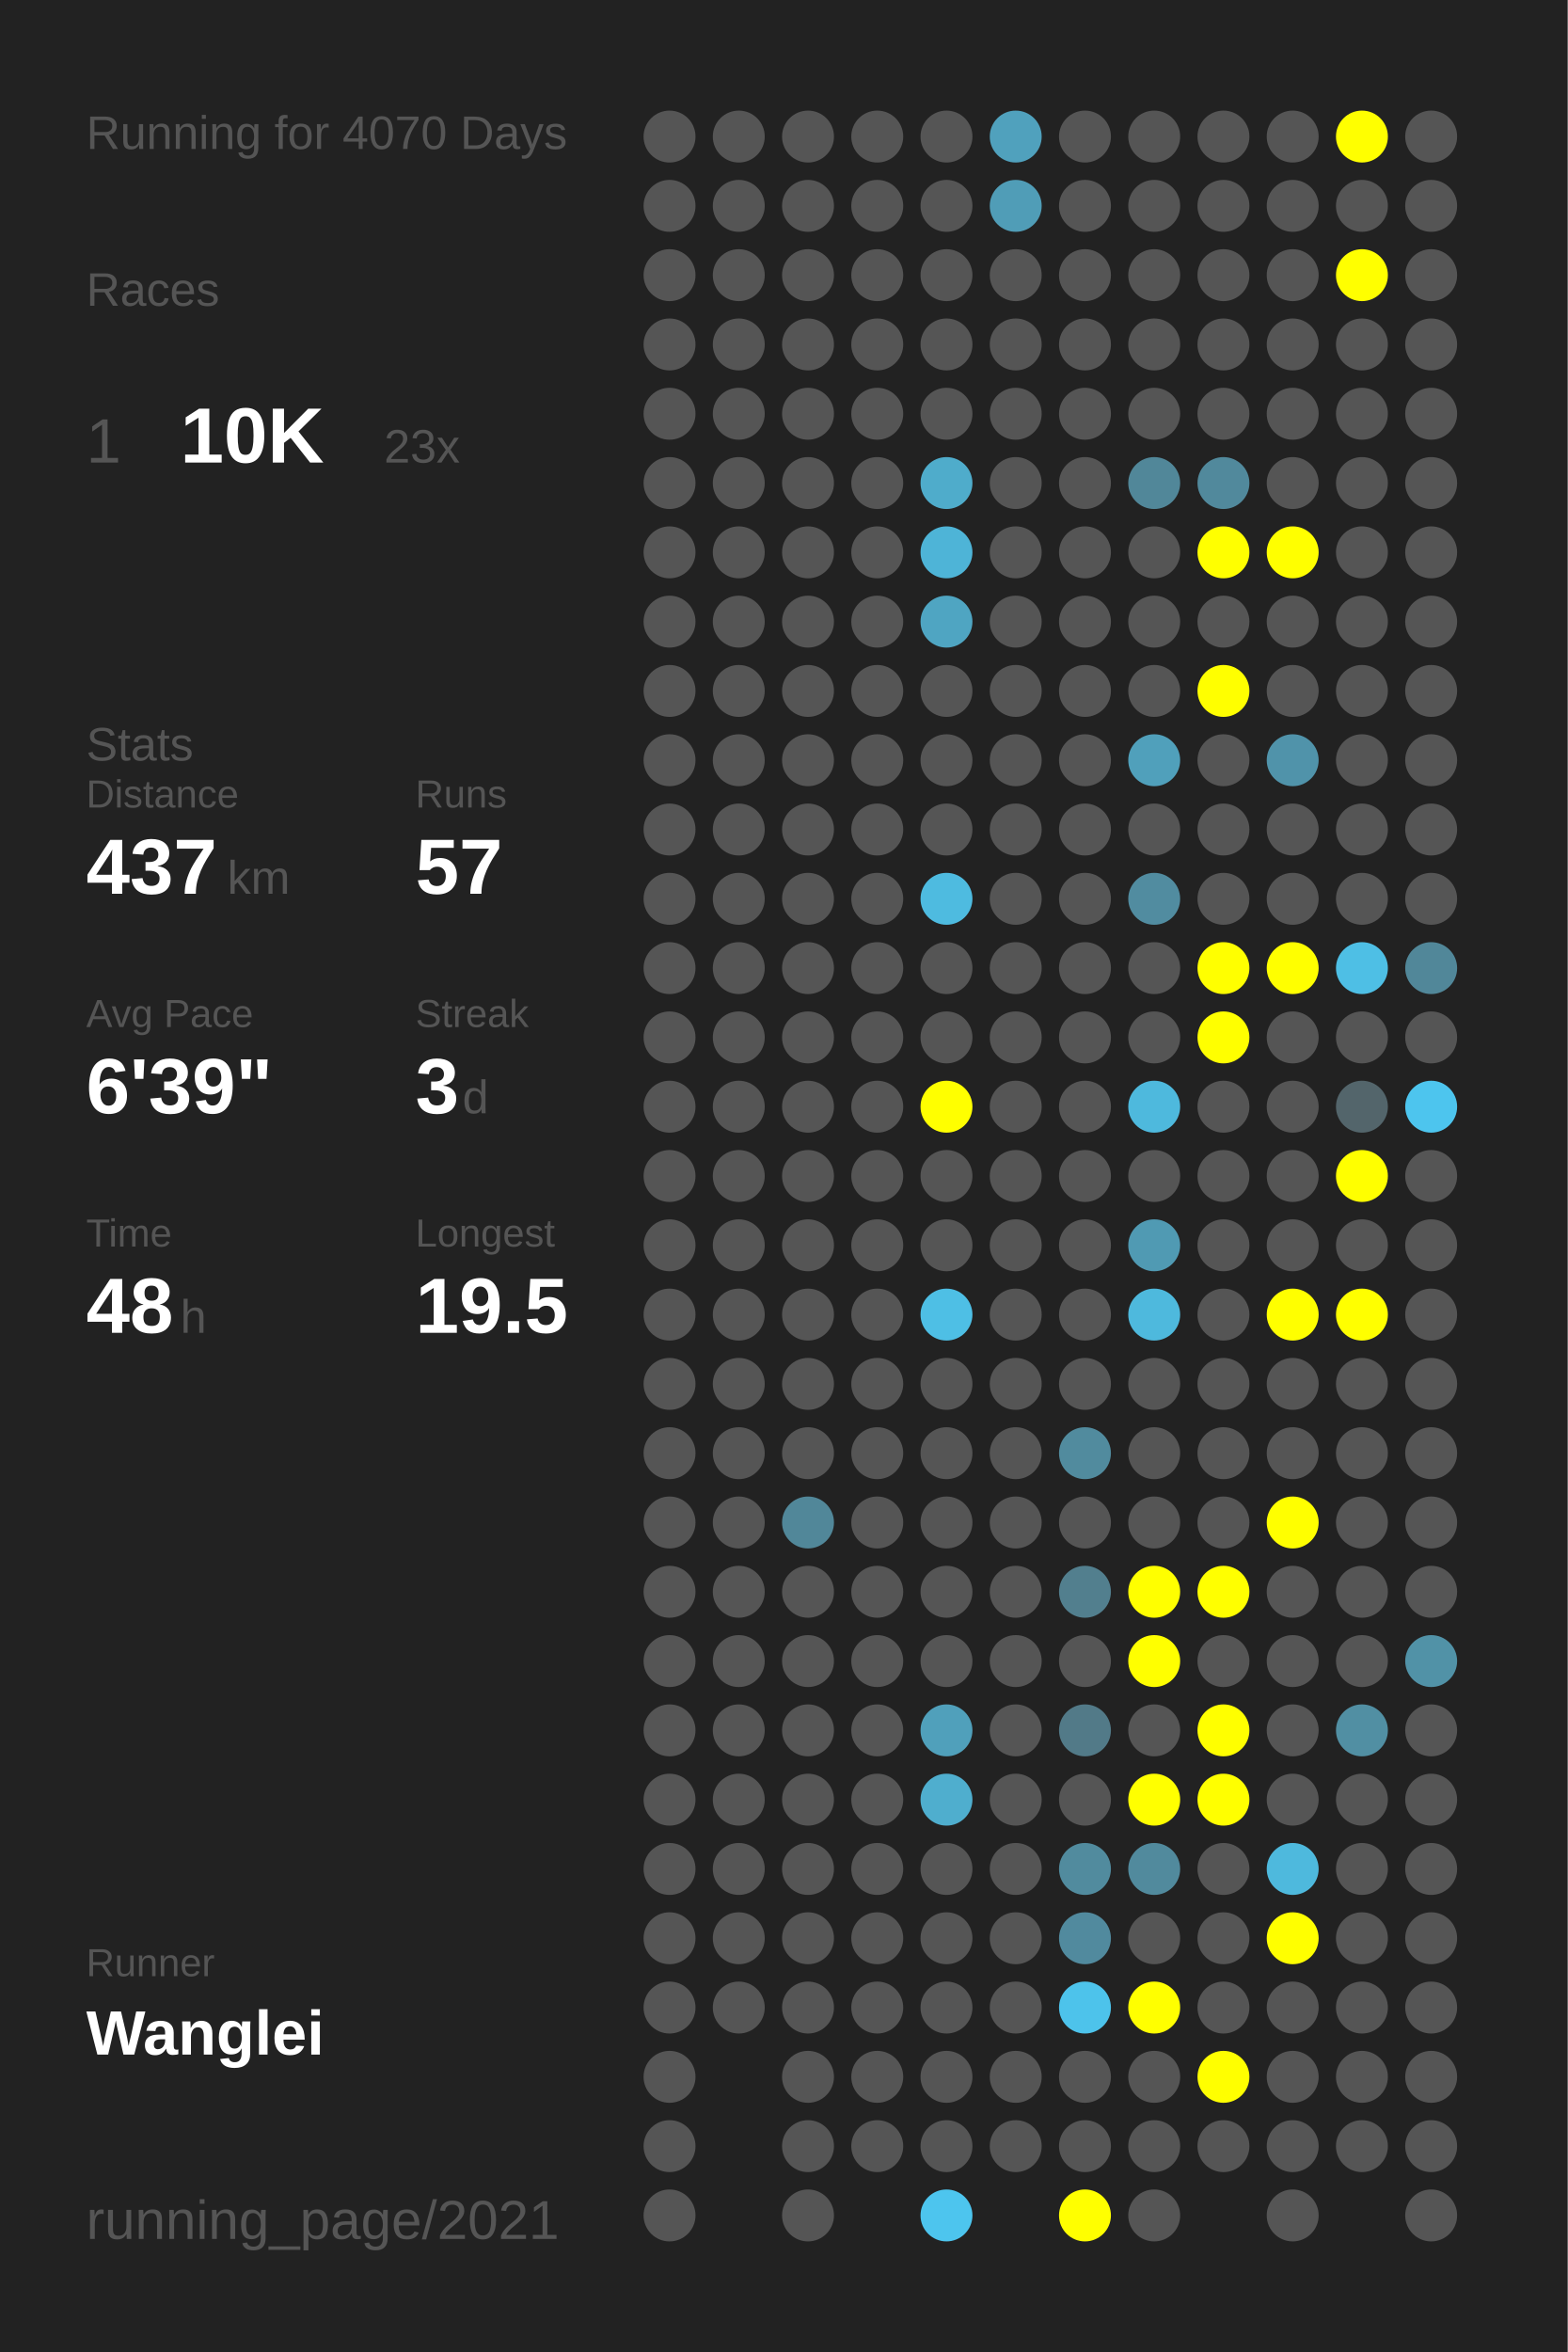
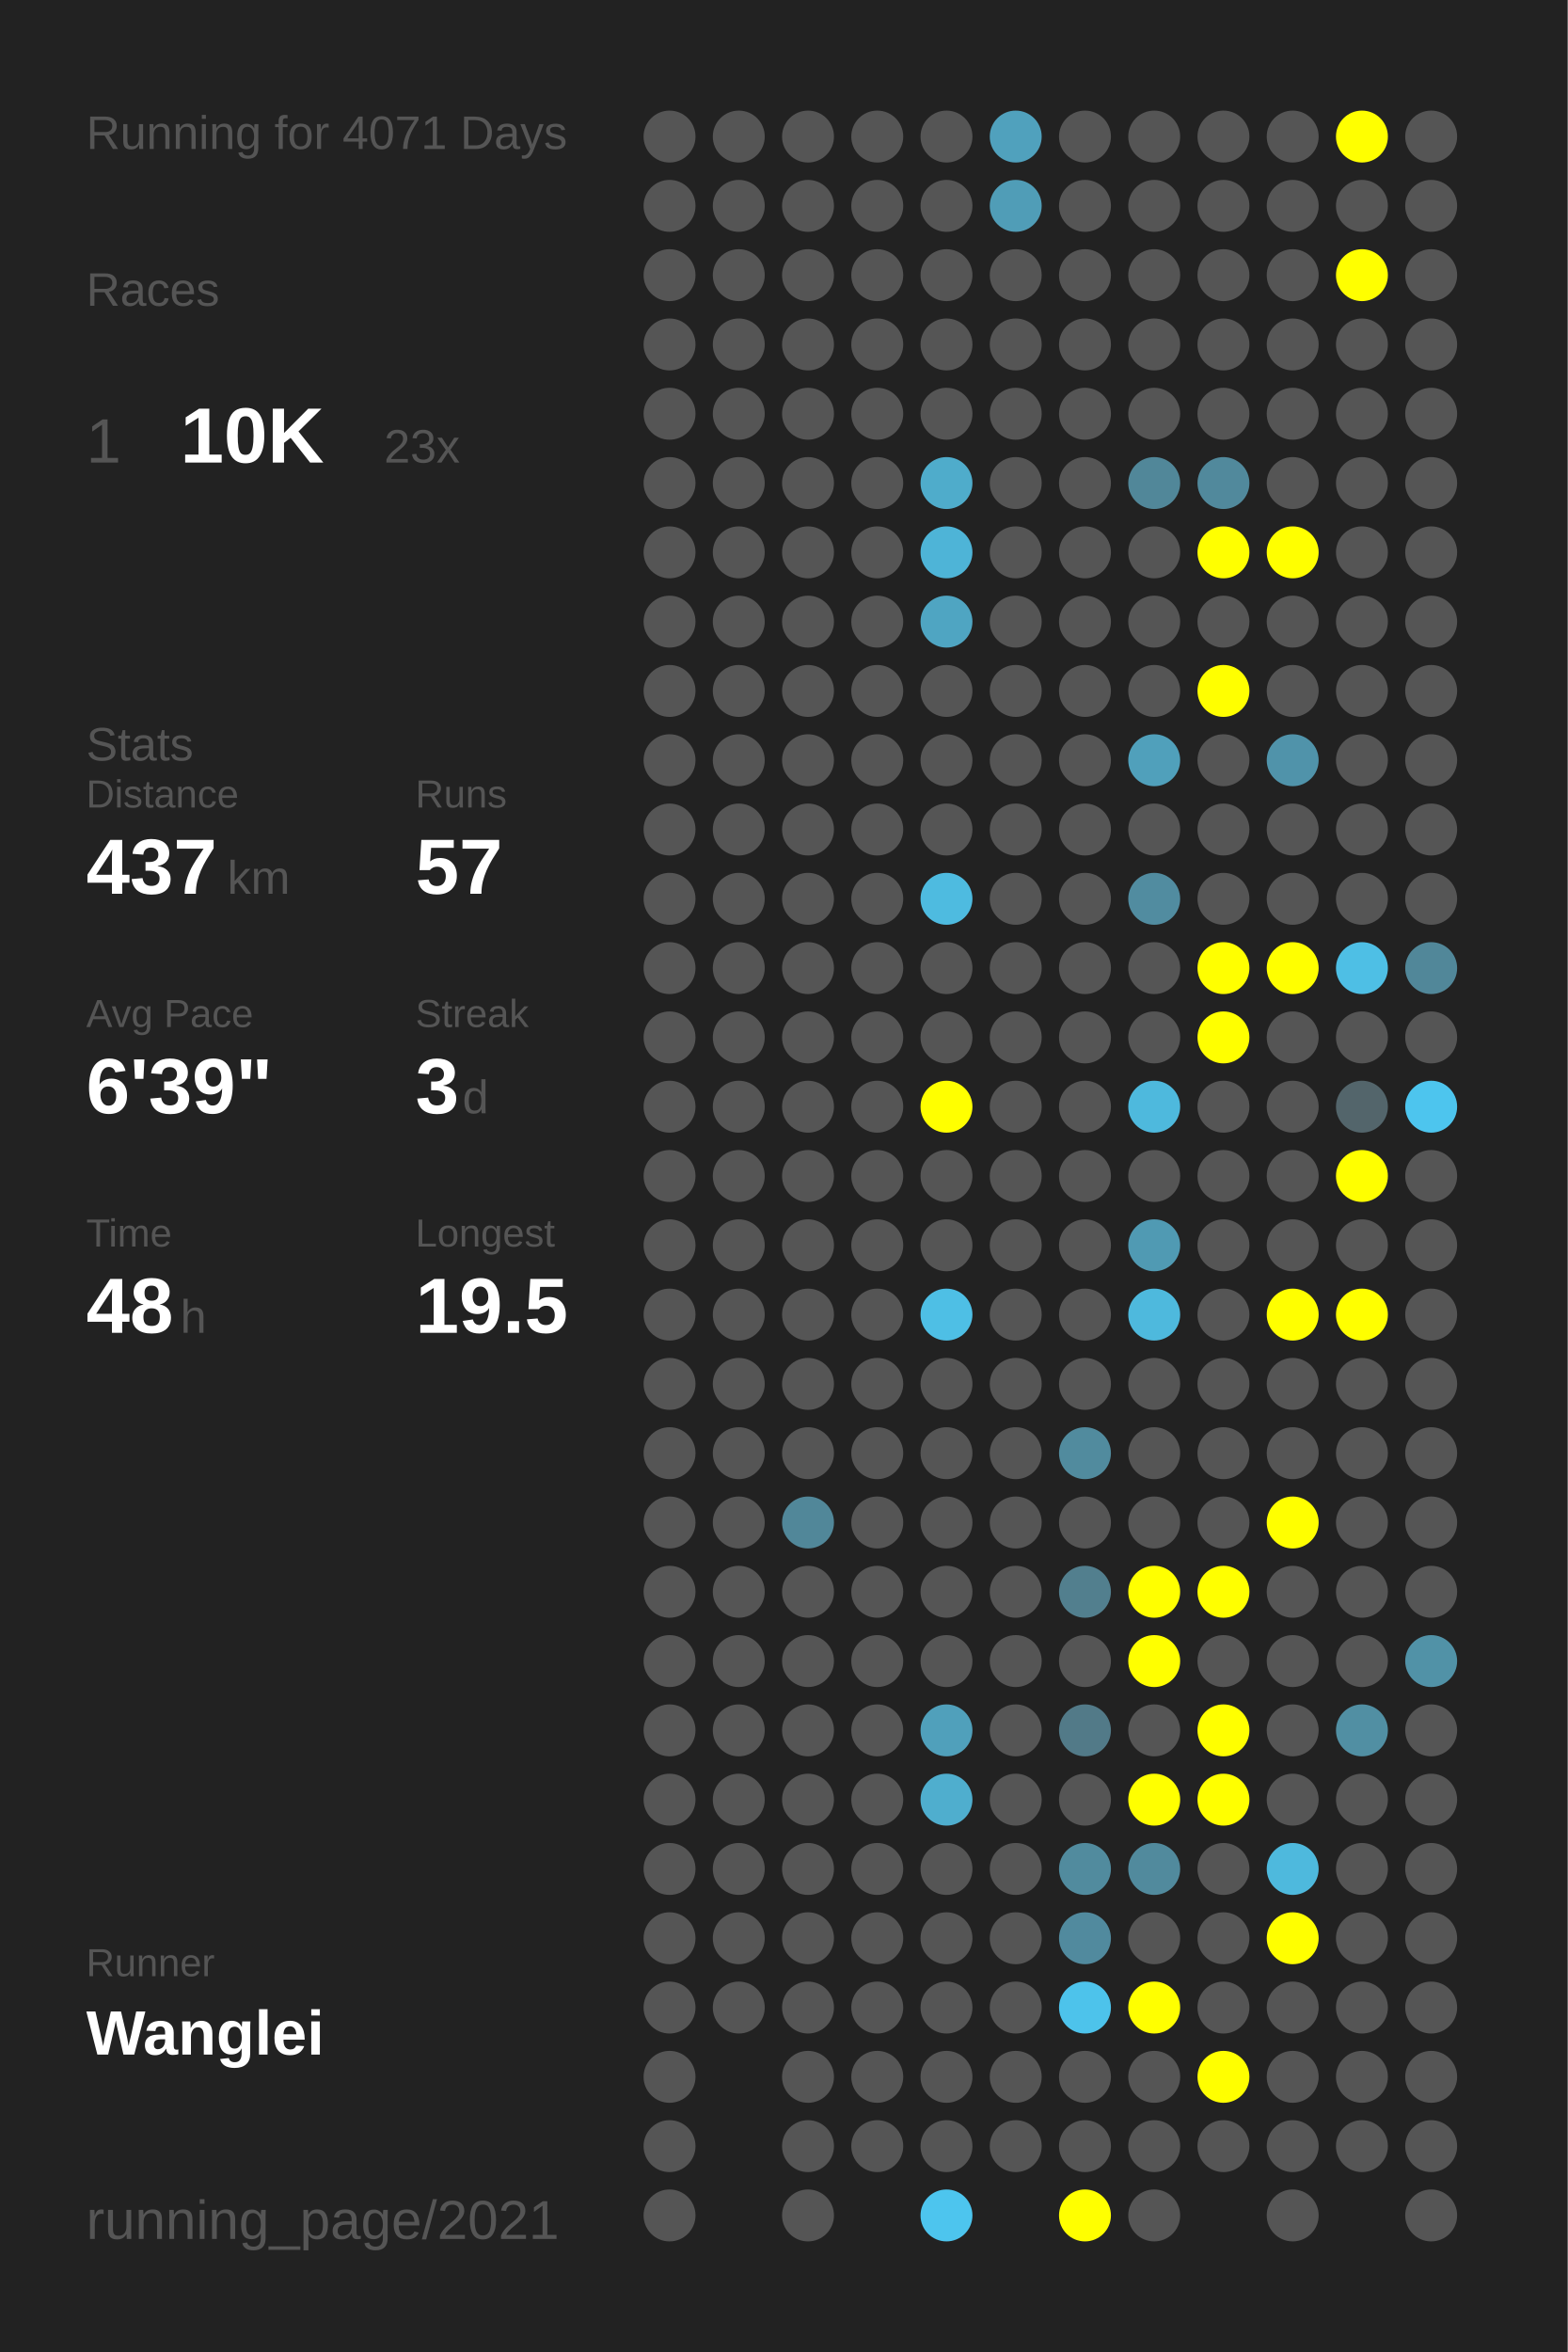
<svg xmlns="http://www.w3.org/2000/svg" baseProfile="full" height="300mm" version="1.1" viewBox="0,0,200,300" width="200mm">
  <defs />
  <rect fill="#222222" height="300" width="200" x="0" y="0" />
-   <text fill="#555555" style="font-size:6px; font-family:Arial;" x="11" y="19">Running for 4070 Days</text>
+   <text fill="#555555" style="font-size:6px; font-family:Arial;" x="11" y="19">Running for 4071 Days</text>
  <text fill="#555555" style="font-size:6px; font-family:Arial;" x="11" y="39">Races</text>
  <text fill="#555555" style="font-size:8px; font-family:Arial;" x="11" y="59">1</text>
  <text fill="#FFFFFF" style="font-size:10px; font-family:Arial; font-weight:bold;" x="23" y="59">10K</text>
  <text fill="#555555" style="font-size:6px; font-family:Arial;" x="49" y="59">23x</text>
  <text fill="#555555" style="font-size:6px; font-family:Arial;" x="11" y="97">Stats</text>
  <text fill="#555555" style="font-size:5px; font-family:Arial;" x="11" y="103">Distance</text>
  <text fill="#FFFFFF" style="font-size:10px; font-family:Arial; font-weight:bold;" x="11" y="114">437</text>
  <text fill="#555555" style="font-size:6px; font-family:Arial;" x="29" y="114">km</text>
  <text fill="#555555" style="font-size:5px; font-family:Arial;" x="53" y="103">Runs</text>
  <text fill="#FFFFFF" style="font-size:10px; font-family:Arial; font-weight:bold;" x="53" y="114">57</text>
  <text fill="#555555" style="font-size:5px; font-family:Arial;" x="11" y="131">Avg Pace</text>
  <text fill="#FFFFFF" style="font-size:10px; font-family:Arial; font-weight:bold;" x="11" y="142">6'39"</text>
  <text fill="#555555" style="font-size:5px; font-family:Arial;" x="53" y="131">Streak</text>
  <text fill="#FFFFFF" style="font-size:10px; font-family:Arial; font-weight:bold;" x="53" y="142">3</text>
  <text fill="#555555" style="font-size:6px; font-family:Arial;" x="59" y="142">d</text>
  <text fill="#555555" style="font-size:5px; font-family:Arial;" x="11" y="159">Time</text>
  <text fill="#FFFFFF" style="font-size:10px; font-family:Arial; font-weight:bold;" x="11" y="170">48</text>
  <text fill="#555555" style="font-size:6px; font-family:Arial;" x="23" y="170">h</text>
  <text fill="#555555" style="font-size:5px; font-family:Arial;" x="53" y="159">Longest</text>
  <text fill="#FFFFFF" style="font-size:10px; font-family:Arial; font-weight:bold;" x="53" y="170">19.5</text>
  <text fill="#555555" style="font-size:5px; font-family:Arial;" x="11" y="252.065">Runner</text>
  <text fill="#FFFFFF" style="font-size:8px; font-family:Arial; font-weight:bold;" x="11" y="262.065">Wanglei</text>
  <text fill="#555555" style="font-size:7px; font-family:Arial;" x="11" y="285.581">running_page/2021</text>
  <circle cx="85.417" cy="17.419" fill="#555555" r="3.312" />
  <circle cx="85.417" cy="26.258" fill="#555555" r="3.312" />
  <circle cx="85.417" cy="35.097" fill="#555555" r="3.312" />
  <circle cx="85.417" cy="43.935" fill="#555555" r="3.312" />
  <circle cx="85.417" cy="52.774" fill="#555555" r="3.312" />
  <circle cx="85.417" cy="61.613" fill="#555555" r="3.312" />
  <circle cx="85.417" cy="70.452" fill="#555555" r="3.312" />
  <circle cx="85.417" cy="79.29" fill="#555555" r="3.312" />
  <circle cx="85.417" cy="88.129" fill="#555555" r="3.312" />
  <circle cx="85.417" cy="96.968" fill="#555555" r="3.312" />
  <circle cx="85.417" cy="105.806" fill="#555555" r="3.312" />
  <circle cx="85.417" cy="114.645" fill="#555555" r="3.312" />
  <circle cx="85.417" cy="123.484" fill="#555555" r="3.312" />
  <circle cx="85.417" cy="132.323" fill="#555555" r="3.312" />
  <circle cx="85.417" cy="141.161" fill="#555555" r="3.312" />
  <circle cx="85.417" cy="150" fill="#555555" r="3.312" />
  <circle cx="85.417" cy="158.839" fill="#555555" r="3.312" />
  <circle cx="85.417" cy="167.677" fill="#555555" r="3.312" />
  <circle cx="85.417" cy="176.516" fill="#555555" r="3.312" />
  <circle cx="85.417" cy="185.355" fill="#555555" r="3.312" />
  <circle cx="85.417" cy="194.194" fill="#555555" r="3.312" />
  <circle cx="85.417" cy="203.032" fill="#555555" r="3.312" />
  <circle cx="85.417" cy="211.871" fill="#555555" r="3.312" />
  <circle cx="85.417" cy="220.71" fill="#555555" r="3.312" />
  <circle cx="85.417" cy="229.548" fill="#555555" r="3.312" />
  <circle cx="85.417" cy="238.387" fill="#555555" r="3.312" />
  <circle cx="85.417" cy="247.226" fill="#555555" r="3.312" />
  <circle cx="85.417" cy="256.065" fill="#555555" r="3.312" />
  <circle cx="85.417" cy="264.903" fill="#555555" r="3.312" />
  <circle cx="85.417" cy="273.742" fill="#555555" r="3.312" />
  <circle cx="85.417" cy="282.581" fill="#555555" r="3.312" />
  <circle cx="94.25" cy="17.419" fill="#555555" r="3.312" />
  <circle cx="94.25" cy="26.258" fill="#555555" r="3.312" />
  <circle cx="94.25" cy="35.097" fill="#555555" r="3.312" />
  <circle cx="94.25" cy="43.935" fill="#555555" r="3.312" />
  <circle cx="94.25" cy="52.774" fill="#555555" r="3.312" />
  <circle cx="94.25" cy="61.613" fill="#555555" r="3.312" />
  <circle cx="94.25" cy="70.452" fill="#555555" r="3.312" />
  <circle cx="94.25" cy="79.29" fill="#555555" r="3.312" />
  <circle cx="94.25" cy="88.129" fill="#555555" r="3.312" />
  <circle cx="94.25" cy="96.968" fill="#555555" r="3.312" />
  <circle cx="94.25" cy="105.806" fill="#555555" r="3.312" />
  <circle cx="94.25" cy="114.645" fill="#555555" r="3.312" />
  <circle cx="94.25" cy="123.484" fill="#555555" r="3.312" />
  <circle cx="94.25" cy="132.323" fill="#555555" r="3.312" />
  <circle cx="94.25" cy="141.161" fill="#555555" r="3.312" />
  <circle cx="94.25" cy="150" fill="#555555" r="3.312" />
  <circle cx="94.25" cy="158.839" fill="#555555" r="3.312" />
  <circle cx="94.25" cy="167.677" fill="#555555" r="3.312" />
  <circle cx="94.25" cy="176.516" fill="#555555" r="3.312" />
  <circle cx="94.25" cy="185.355" fill="#555555" r="3.312" />
  <circle cx="94.25" cy="194.194" fill="#555555" r="3.312" />
  <circle cx="94.25" cy="203.032" fill="#555555" r="3.312" />
  <circle cx="94.25" cy="211.871" fill="#555555" r="3.312" />
  <circle cx="94.25" cy="220.71" fill="#555555" r="3.312" />
  <circle cx="94.25" cy="229.548" fill="#555555" r="3.312" />
  <circle cx="94.25" cy="238.387" fill="#555555" r="3.312" />
  <circle cx="94.25" cy="247.226" fill="#555555" r="3.312" />
  <circle cx="94.25" cy="256.065" fill="#555555" r="3.312" />
  <circle cx="103.083" cy="17.419" fill="#555555" r="3.312" />
  <circle cx="103.083" cy="26.258" fill="#555555" r="3.312" />
  <circle cx="103.083" cy="35.097" fill="#555555" r="3.312" />
  <circle cx="103.083" cy="43.935" fill="#555555" r="3.312" />
  <circle cx="103.083" cy="52.774" fill="#555555" r="3.312" />
  <circle cx="103.083" cy="61.613" fill="#555555" r="3.312" />
  <circle cx="103.083" cy="70.452" fill="#555555" r="3.312" />
  <circle cx="103.083" cy="79.29" fill="#555555" r="3.312" />
  <circle cx="103.083" cy="88.129" fill="#555555" r="3.312" />
  <circle cx="103.083" cy="96.968" fill="#555555" r="3.312" />
  <circle cx="103.083" cy="105.806" fill="#555555" r="3.312" />
  <circle cx="103.083" cy="114.645" fill="#555555" r="3.312" />
  <circle cx="103.083" cy="123.484" fill="#555555" r="3.312" />
  <circle cx="103.083" cy="132.323" fill="#555555" r="3.312" />
  <circle cx="103.083" cy="141.161" fill="#555555" r="3.312" />
  <circle cx="103.083" cy="150" fill="#555555" r="3.312" />
  <circle cx="103.083" cy="158.839" fill="#555555" r="3.312" />
  <circle cx="103.083" cy="167.677" fill="#555555" r="3.312" />
  <circle cx="103.083" cy="176.516" fill="#555555" r="3.312" />
  <circle cx="103.083" cy="185.355" fill="#555555" r="3.312" />
  <circle cx="103.083" cy="194.194" fill="#518799" r="3.312" />
  <circle cx="103.083" cy="203.032" fill="#555555" r="3.312" />
  <circle cx="103.083" cy="211.871" fill="#555555" r="3.312" />
  <circle cx="103.083" cy="220.71" fill="#555555" r="3.312" />
  <circle cx="103.083" cy="229.548" fill="#555555" r="3.312" />
  <circle cx="103.083" cy="238.387" fill="#555555" r="3.312" />
  <circle cx="103.083" cy="247.226" fill="#555555" r="3.312" />
  <circle cx="103.083" cy="256.065" fill="#555555" r="3.312" />
  <circle cx="103.083" cy="264.903" fill="#555555" r="3.312" />
  <circle cx="103.083" cy="273.742" fill="#555555" r="3.312" />
  <circle cx="103.083" cy="282.581" fill="#555555" r="3.312" />
  <circle cx="111.917" cy="17.419" fill="#555555" r="3.312" />
  <circle cx="111.917" cy="26.258" fill="#555555" r="3.312" />
  <circle cx="111.917" cy="35.097" fill="#555555" r="3.312" />
  <circle cx="111.917" cy="43.935" fill="#555555" r="3.312" />
  <circle cx="111.917" cy="52.774" fill="#555555" r="3.312" />
  <circle cx="111.917" cy="61.613" fill="#555555" r="3.312" />
  <circle cx="111.917" cy="70.452" fill="#555555" r="3.312" />
  <circle cx="111.917" cy="79.29" fill="#555555" r="3.312" />
  <circle cx="111.917" cy="88.129" fill="#555555" r="3.312" />
  <circle cx="111.917" cy="96.968" fill="#555555" r="3.312" />
  <circle cx="111.917" cy="105.806" fill="#555555" r="3.312" />
  <circle cx="111.917" cy="114.645" fill="#555555" r="3.312" />
  <circle cx="111.917" cy="123.484" fill="#555555" r="3.312" />
  <circle cx="111.917" cy="132.323" fill="#555555" r="3.312" />
  <circle cx="111.917" cy="141.161" fill="#555555" r="3.312" />
  <circle cx="111.917" cy="150" fill="#555555" r="3.312" />
  <circle cx="111.917" cy="158.839" fill="#555555" r="3.312" />
  <circle cx="111.917" cy="167.677" fill="#555555" r="3.312" />
  <circle cx="111.917" cy="176.516" fill="#555555" r="3.312" />
  <circle cx="111.917" cy="185.355" fill="#555555" r="3.312" />
  <circle cx="111.917" cy="194.194" fill="#555555" r="3.312" />
  <circle cx="111.917" cy="203.032" fill="#555555" r="3.312" />
  <circle cx="111.917" cy="211.871" fill="#555555" r="3.312" />
  <circle cx="111.917" cy="220.71" fill="#555555" r="3.312" />
  <circle cx="111.917" cy="229.548" fill="#555555" r="3.312" />
  <circle cx="111.917" cy="238.387" fill="#555555" r="3.312" />
  <circle cx="111.917" cy="247.226" fill="#555555" r="3.312" />
  <circle cx="111.917" cy="256.065" fill="#555555" r="3.312" />
  <circle cx="111.917" cy="264.903" fill="#555555" r="3.312" />
  <circle cx="111.917" cy="273.742" fill="#555555" r="3.312" />
  <circle cx="120.75" cy="17.419" fill="#555555" r="3.312" />
  <circle cx="120.75" cy="26.258" fill="#555555" r="3.312" />
  <circle cx="120.75" cy="35.097" fill="#555555" r="3.312" />
  <circle cx="120.75" cy="43.935" fill="#555555" r="3.312" />
  <circle cx="120.75" cy="52.774" fill="#555555" r="3.312" />
  <circle cx="120.75" cy="61.613" fill="#4faccb" r="3.312" />
  <circle cx="120.75" cy="70.452" fill="#4eb4d7" r="3.312" />
  <circle cx="120.75" cy="79.29" fill="#4fa5c2" r="3.312" />
  <circle cx="120.75" cy="88.129" fill="#555555" r="3.312" />
  <circle cx="120.75" cy="96.968" fill="#555555" r="3.312" />
  <circle cx="120.75" cy="105.806" fill="#555555" r="3.312" />
  <circle cx="120.75" cy="114.645" fill="#4ebbe0" r="3.312" />
  <circle cx="120.75" cy="123.484" fill="#555555" r="3.312" />
  <circle cx="120.75" cy="132.323" fill="#555555" r="3.312" />
  <circle cx="120.75" cy="141.161" fill="#FFFF00" r="3.312" />
  <circle cx="120.75" cy="150" fill="#555555" r="3.312" />
  <circle cx="120.75" cy="158.839" fill="#555555" r="3.312" />
  <circle cx="120.75" cy="167.677" fill="#4ebfe5" r="3.312" />
  <circle cx="120.75" cy="176.516" fill="#555555" r="3.312" />
  <circle cx="120.75" cy="185.355" fill="#555555" r="3.312" />
  <circle cx="120.75" cy="194.194" fill="#555555" r="3.312" />
  <circle cx="120.75" cy="203.032" fill="#555555" r="3.312" />
  <circle cx="120.75" cy="211.871" fill="#555555" r="3.312" />
  <circle cx="120.75" cy="220.71" fill="#50a0bb" r="3.312" />
  <circle cx="120.75" cy="229.548" fill="#4faece" r="3.312" />
  <circle cx="120.75" cy="238.387" fill="#555555" r="3.312" />
  <circle cx="120.75" cy="247.226" fill="#555555" r="3.312" />
  <circle cx="120.75" cy="256.065" fill="#555555" r="3.312" />
  <circle cx="120.75" cy="264.903" fill="#555555" r="3.312" />
  <circle cx="120.75" cy="273.742" fill="#555555" r="3.312" />
  <circle cx="120.75" cy="282.581" fill="#4dc5ee" r="3.312" />
  <circle cx="129.583" cy="17.419" fill="#50a1bd" r="3.312" />
  <circle cx="129.583" cy="26.258" fill="#509db7" r="3.312" />
  <circle cx="129.583" cy="35.097" fill="#555555" r="3.312" />
  <circle cx="129.583" cy="43.935" fill="#555555" r="3.312" />
  <circle cx="129.583" cy="52.774" fill="#555555" r="3.312" />
  <circle cx="129.583" cy="61.613" fill="#555555" r="3.312" />
  <circle cx="129.583" cy="70.452" fill="#555555" r="3.312" />
  <circle cx="129.583" cy="79.29" fill="#555555" r="3.312" />
  <circle cx="129.583" cy="88.129" fill="#555555" r="3.312" />
  <circle cx="129.583" cy="96.968" fill="#555555" r="3.312" />
  <circle cx="129.583" cy="105.806" fill="#555555" r="3.312" />
  <circle cx="129.583" cy="114.645" fill="#555555" r="3.312" />
  <circle cx="129.583" cy="123.484" fill="#555555" r="3.312" />
  <circle cx="129.583" cy="132.323" fill="#555555" r="3.312" />
  <circle cx="129.583" cy="141.161" fill="#555555" r="3.312" />
  <circle cx="129.583" cy="150" fill="#555555" r="3.312" />
  <circle cx="129.583" cy="158.839" fill="#555555" r="3.312" />
  <circle cx="129.583" cy="167.677" fill="#555555" r="3.312" />
  <circle cx="129.583" cy="176.516" fill="#555555" r="3.312" />
  <circle cx="129.583" cy="185.355" fill="#555555" r="3.312" />
  <circle cx="129.583" cy="194.194" fill="#555555" r="3.312" />
  <circle cx="129.583" cy="203.032" fill="#555555" r="3.312" />
  <circle cx="129.583" cy="211.871" fill="#555555" r="3.312" />
  <circle cx="129.583" cy="220.71" fill="#555555" r="3.312" />
  <circle cx="129.583" cy="229.548" fill="#555555" r="3.312" />
  <circle cx="129.583" cy="238.387" fill="#555555" r="3.312" />
  <circle cx="129.583" cy="247.226" fill="#555555" r="3.312" />
  <circle cx="129.583" cy="256.065" fill="#555555" r="3.312" />
  <circle cx="129.583" cy="264.903" fill="#555555" r="3.312" />
  <circle cx="129.583" cy="273.742" fill="#555555" r="3.312" />
  <circle cx="138.417" cy="17.419" fill="#555555" r="3.312" />
  <circle cx="138.417" cy="26.258" fill="#555555" r="3.312" />
  <circle cx="138.417" cy="35.097" fill="#555555" r="3.312" />
  <circle cx="138.417" cy="43.935" fill="#555555" r="3.312" />
  <circle cx="138.417" cy="52.774" fill="#555555" r="3.312" />
  <circle cx="138.417" cy="61.613" fill="#555555" r="3.312" />
  <circle cx="138.417" cy="70.452" fill="#555555" r="3.312" />
  <circle cx="138.417" cy="79.29" fill="#555555" r="3.312" />
  <circle cx="138.417" cy="88.129" fill="#555555" r="3.312" />
  <circle cx="138.417" cy="96.968" fill="#555555" r="3.312" />
  <circle cx="138.417" cy="105.806" fill="#555555" r="3.312" />
  <circle cx="138.417" cy="114.645" fill="#555555" r="3.312" />
  <circle cx="138.417" cy="123.484" fill="#555555" r="3.312" />
  <circle cx="138.417" cy="132.323" fill="#555555" r="3.312" />
  <circle cx="138.417" cy="141.161" fill="#555555" r="3.312" />
  <circle cx="138.417" cy="150" fill="#555555" r="3.312" />
  <circle cx="138.417" cy="158.839" fill="#555555" r="3.312" />
  <circle cx="138.417" cy="167.677" fill="#555555" r="3.312" />
  <circle cx="138.417" cy="176.516" fill="#555555" r="3.312" />
  <circle cx="138.417" cy="185.355" fill="#518b9e" r="3.312" />
  <circle cx="138.417" cy="194.194" fill="#555555" r="3.312" />
  <circle cx="138.417" cy="203.032" fill="#527f8e" r="3.312" />
  <circle cx="138.417" cy="211.871" fill="#555555" r="3.312" />
  <circle cx="138.417" cy="220.71" fill="#527a88" r="3.312" />
  <circle cx="138.417" cy="229.548" fill="#555555" r="3.312" />
  <circle cx="138.417" cy="238.387" fill="#518b9e" r="3.312" />
  <circle cx="138.417" cy="247.226" fill="#518a9e" r="3.312" />
  <circle cx="138.417" cy="256.065" fill="#4dc3eb" r="3.312" />
  <circle cx="138.417" cy="264.903" fill="#555555" r="3.312" />
  <circle cx="138.417" cy="273.742" fill="#555555" r="3.312" />
  <circle cx="138.417" cy="282.581" fill="#FFFF00" r="3.312" />
  <circle cx="147.25" cy="17.419" fill="#555555" r="3.312" />
  <circle cx="147.25" cy="26.258" fill="#555555" r="3.312" />
  <circle cx="147.25" cy="35.097" fill="#555555" r="3.312" />
  <circle cx="147.25" cy="43.935" fill="#555555" r="3.312" />
  <circle cx="147.25" cy="52.774" fill="#555555" r="3.312" />
  <circle cx="147.25" cy="61.613" fill="#518799" r="3.312" />
  <circle cx="147.25" cy="70.452" fill="#555555" r="3.312" />
  <circle cx="147.25" cy="79.29" fill="#555555" r="3.312" />
  <circle cx="147.25" cy="88.129" fill="#555555" r="3.312" />
  <circle cx="147.25" cy="96.968" fill="#50a0bb" r="3.312" />
  <circle cx="147.25" cy="105.806" fill="#555555" r="3.312" />
  <circle cx="147.25" cy="114.645" fill="#518ca0" r="3.312" />
  <circle cx="147.25" cy="123.484" fill="#555555" r="3.312" />
  <circle cx="147.25" cy="132.323" fill="#555555" r="3.312" />
  <circle cx="147.25" cy="141.161" fill="#4eb9dd" r="3.312" />
  <circle cx="147.25" cy="150" fill="#555555" r="3.312" />
  <circle cx="147.25" cy="158.839" fill="#509ab3" r="3.312" />
  <circle cx="147.25" cy="167.677" fill="#4eb9dd" r="3.312" />
  <circle cx="147.25" cy="176.516" fill="#555555" r="3.312" />
  <circle cx="147.25" cy="185.355" fill="#555555" r="3.312" />
  <circle cx="147.25" cy="194.194" fill="#555555" r="3.312" />
  <circle cx="147.25" cy="203.032" fill="#FFFF00" r="3.312" />
  <circle cx="147.25" cy="211.871" fill="#FFFF00" r="3.312" />
  <circle cx="147.25" cy="220.71" fill="#555555" r="3.312" />
  <circle cx="147.25" cy="229.548" fill="#FFFF00" r="3.312" />
  <circle cx="147.25" cy="238.387" fill="#518a9d" r="3.312" />
  <circle cx="147.25" cy="247.226" fill="#555555" r="3.312" />
  <circle cx="147.25" cy="256.065" fill="#FFFF00" r="3.312" />
  <circle cx="147.25" cy="264.903" fill="#555555" r="3.312" />
  <circle cx="147.25" cy="273.742" fill="#555555" r="3.312" />
  <circle cx="147.25" cy="282.581" fill="#555555" r="3.312" />
  <circle cx="156.083" cy="17.419" fill="#555555" r="3.312" />
  <circle cx="156.083" cy="26.258" fill="#555555" r="3.312" />
  <circle cx="156.083" cy="35.097" fill="#555555" r="3.312" />
  <circle cx="156.083" cy="43.935" fill="#555555" r="3.312" />
  <circle cx="156.083" cy="52.774" fill="#555555" r="3.312" />
  <circle cx="156.083" cy="61.613" fill="#51899c" r="3.312" />
  <circle cx="156.083" cy="70.452" fill="#FFFF00" r="3.312" />
  <circle cx="156.083" cy="79.29" fill="#555555" r="3.312" />
  <circle cx="156.083" cy="88.129" fill="#FFFF00" r="3.312" />
  <circle cx="156.083" cy="96.968" fill="#555555" r="3.312" />
  <circle cx="156.083" cy="105.806" fill="#555555" r="3.312" />
  <circle cx="156.083" cy="114.645" fill="#555555" r="3.312" />
  <circle cx="156.083" cy="123.484" fill="#FFFF00" r="3.312" />
  <circle cx="156.083" cy="132.323" fill="#FFFF00" r="3.312" />
  <circle cx="156.083" cy="141.161" fill="#555555" r="3.312" />
  <circle cx="156.083" cy="150" fill="#555555" r="3.312" />
  <circle cx="156.083" cy="158.839" fill="#555555" r="3.312" />
  <circle cx="156.083" cy="167.677" fill="#555555" r="3.312" />
  <circle cx="156.083" cy="176.516" fill="#555555" r="3.312" />
  <circle cx="156.083" cy="185.355" fill="#555555" r="3.312" />
  <circle cx="156.083" cy="194.194" fill="#555555" r="3.312" />
  <circle cx="156.083" cy="203.032" fill="#FFFF00" r="3.312" />
  <circle cx="156.083" cy="211.871" fill="#555555" r="3.312" />
  <circle cx="156.083" cy="220.71" fill="#FFFF00" r="3.312" />
  <circle cx="156.083" cy="229.548" fill="#FFFF00" r="3.312" />
  <circle cx="156.083" cy="238.387" fill="#555555" r="3.312" />
  <circle cx="156.083" cy="247.226" fill="#555555" r="3.312" />
  <circle cx="156.083" cy="256.065" fill="#555555" r="3.312" />
  <circle cx="156.083" cy="264.903" fill="#FFFF00" r="3.312" />
  <circle cx="156.083" cy="273.742" fill="#555555" r="3.312" />
  <circle cx="164.917" cy="17.419" fill="#555555" r="3.312" />
  <circle cx="164.917" cy="26.258" fill="#555555" r="3.312" />
  <circle cx="164.917" cy="35.097" fill="#555555" r="3.312" />
  <circle cx="164.917" cy="43.935" fill="#555555" r="3.312" />
  <circle cx="164.917" cy="52.774" fill="#555555" r="3.312" />
  <circle cx="164.917" cy="61.613" fill="#555555" r="3.312" />
  <circle cx="164.917" cy="70.452" fill="#FFFF00" r="3.312" />
  <circle cx="164.917" cy="79.29" fill="#555555" r="3.312" />
  <circle cx="164.917" cy="88.129" fill="#555555" r="3.312" />
  <circle cx="164.917" cy="96.968" fill="#5093aa" r="3.312" />
  <circle cx="164.917" cy="105.806" fill="#555555" r="3.312" />
  <circle cx="164.917" cy="114.645" fill="#555555" r="3.312" />
  <circle cx="164.917" cy="123.484" fill="#FFFF00" r="3.312" />
  <circle cx="164.917" cy="132.323" fill="#555555" r="3.312" />
  <circle cx="164.917" cy="141.161" fill="#555555" r="3.312" />
  <circle cx="164.917" cy="150" fill="#555555" r="3.312" />
  <circle cx="164.917" cy="158.839" fill="#555555" r="3.312" />
  <circle cx="164.917" cy="167.677" fill="#FFFF00" r="3.312" />
  <circle cx="164.917" cy="176.516" fill="#555555" r="3.312" />
  <circle cx="164.917" cy="185.355" fill="#555555" r="3.312" />
  <circle cx="164.917" cy="194.194" fill="#FFFF00" r="3.312" />
  <circle cx="164.917" cy="203.032" fill="#555555" r="3.312" />
  <circle cx="164.917" cy="211.871" fill="#555555" r="3.312" />
  <circle cx="164.917" cy="220.71" fill="#555555" r="3.312" />
  <circle cx="164.917" cy="229.548" fill="#555555" r="3.312" />
  <circle cx="164.917" cy="238.387" fill="#4eb9dd" r="3.312" />
  <circle cx="164.917" cy="247.226" fill="#FFFF00" r="3.312" />
  <circle cx="164.917" cy="256.065" fill="#555555" r="3.312" />
  <circle cx="164.917" cy="264.903" fill="#555555" r="3.312" />
  <circle cx="164.917" cy="273.742" fill="#555555" r="3.312" />
  <circle cx="164.917" cy="282.581" fill="#555555" r="3.312" />
  <circle cx="173.75" cy="17.419" fill="#FFFF00" r="3.312" />
  <circle cx="173.75" cy="26.258" fill="#555555" r="3.312" />
  <circle cx="173.75" cy="35.097" fill="#FFFF00" r="3.312" />
  <circle cx="173.75" cy="43.935" fill="#555555" r="3.312" />
  <circle cx="173.75" cy="52.774" fill="#555555" r="3.312" />
  <circle cx="173.75" cy="61.613" fill="#555555" r="3.312" />
  <circle cx="173.75" cy="70.452" fill="#555555" r="3.312" />
  <circle cx="173.75" cy="79.29" fill="#555555" r="3.312" />
  <circle cx="173.75" cy="88.129" fill="#555555" r="3.312" />
  <circle cx="173.75" cy="96.968" fill="#555555" r="3.312" />
  <circle cx="173.75" cy="105.806" fill="#555555" r="3.312" />
  <circle cx="173.75" cy="114.645" fill="#555555" r="3.312" />
  <circle cx="173.75" cy="123.484" fill="#4ebfe5" r="3.312" />
  <circle cx="173.75" cy="132.323" fill="#555555" r="3.312" />
  <circle cx="173.75" cy="141.161" fill="#53656b" r="3.312" />
  <circle cx="173.75" cy="150" fill="#FFFF00" r="3.312" />
  <circle cx="173.75" cy="158.839" fill="#555555" r="3.312" />
  <circle cx="173.75" cy="167.677" fill="#FFFF00" r="3.312" />
  <circle cx="173.75" cy="176.516" fill="#555555" r="3.312" />
  <circle cx="173.75" cy="185.355" fill="#555555" r="3.312" />
  <circle cx="173.75" cy="194.194" fill="#555555" r="3.312" />
  <circle cx="173.75" cy="203.032" fill="#555555" r="3.312" />
  <circle cx="173.75" cy="211.871" fill="#555555" r="3.312" />
  <circle cx="173.75" cy="220.71" fill="#518fa3" r="3.312" />
  <circle cx="173.75" cy="229.548" fill="#555555" r="3.312" />
  <circle cx="173.75" cy="238.387" fill="#555555" r="3.312" />
  <circle cx="173.75" cy="247.226" fill="#555555" r="3.312" />
  <circle cx="173.75" cy="256.065" fill="#555555" r="3.312" />
  <circle cx="173.75" cy="264.903" fill="#555555" r="3.312" />
  <circle cx="173.75" cy="273.742" fill="#555555" r="3.312" />
  <circle cx="182.583" cy="17.419" fill="#555555" r="3.312" />
  <circle cx="182.583" cy="26.258" fill="#555555" r="3.312" />
  <circle cx="182.583" cy="35.097" fill="#555555" r="3.312" />
  <circle cx="182.583" cy="43.935" fill="#555555" r="3.312" />
  <circle cx="182.583" cy="52.774" fill="#555555" r="3.312" />
  <circle cx="182.583" cy="61.613" fill="#555555" r="3.312" />
  <circle cx="182.583" cy="70.452" fill="#555555" r="3.312" />
  <circle cx="182.583" cy="79.29" fill="#555555" r="3.312" />
  <circle cx="182.583" cy="88.129" fill="#555555" r="3.312" />
  <circle cx="182.583" cy="96.968" fill="#555555" r="3.312" />
  <circle cx="182.583" cy="105.806" fill="#555555" r="3.312" />
  <circle cx="182.583" cy="114.645" fill="#555555" r="3.312" />
  <circle cx="182.583" cy="123.484" fill="#518799" r="3.312" />
  <circle cx="182.583" cy="132.323" fill="#555555" r="3.312" />
  <circle cx="182.583" cy="141.161" fill="#4dc5ee" r="3.312" />
  <circle cx="182.583" cy="150" fill="#555555" r="3.312" />
  <circle cx="182.583" cy="158.839" fill="#555555" r="3.312" />
  <circle cx="182.583" cy="167.677" fill="#555555" r="3.312" />
  <circle cx="182.583" cy="176.516" fill="#555555" r="3.312" />
  <circle cx="182.583" cy="185.355" fill="#555555" r="3.312" />
  <circle cx="182.583" cy="194.194" fill="#555555" r="3.312" />
  <circle cx="182.583" cy="203.032" fill="#555555" r="3.312" />
  <circle cx="182.583" cy="211.871" fill="#5192a7" r="3.312" />
  <circle cx="182.583" cy="220.71" fill="#555555" r="3.312" />
  <circle cx="182.583" cy="229.548" fill="#555555" r="3.312" />
  <circle cx="182.583" cy="238.387" fill="#555555" r="3.312" />
  <circle cx="182.583" cy="247.226" fill="#555555" r="3.312" />
  <circle cx="182.583" cy="256.065" fill="#555555" r="3.312" />
  <circle cx="182.583" cy="264.903" fill="#555555" r="3.312" />
  <circle cx="182.583" cy="273.742" fill="#555555" r="3.312" />
  <circle cx="182.583" cy="282.581" fill="#555555" r="3.312" />
</svg>
